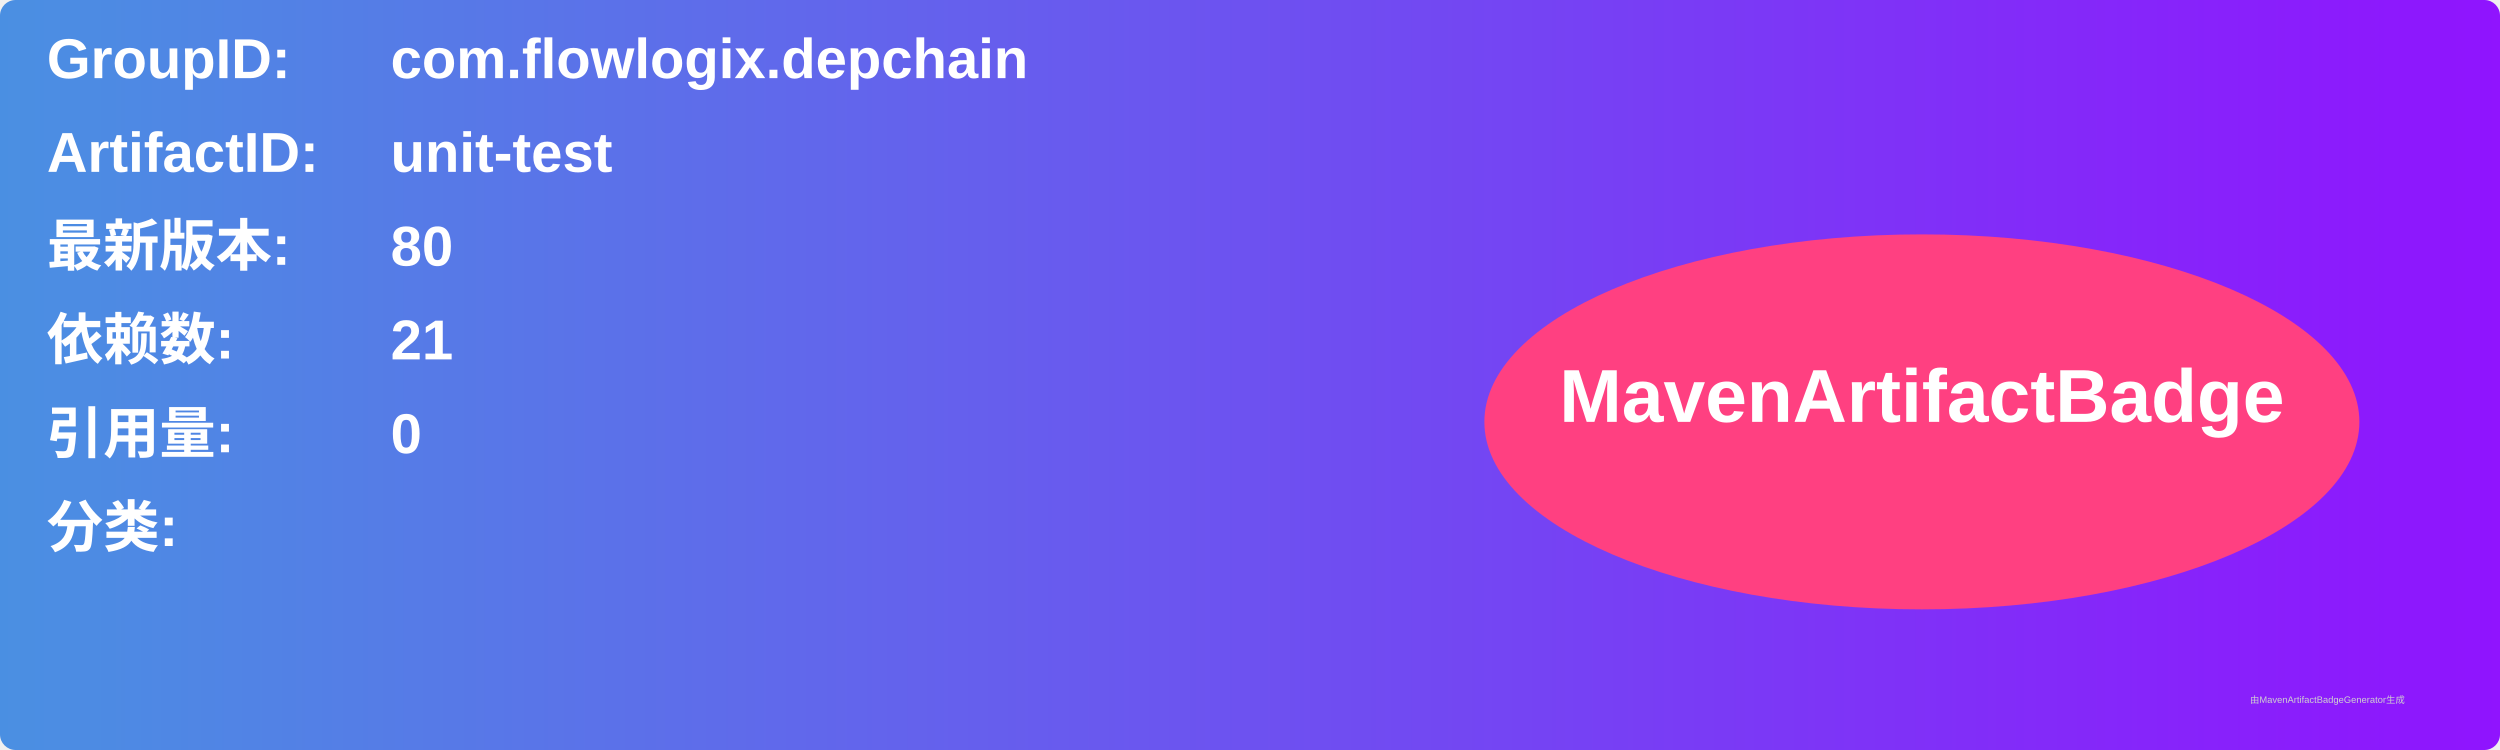
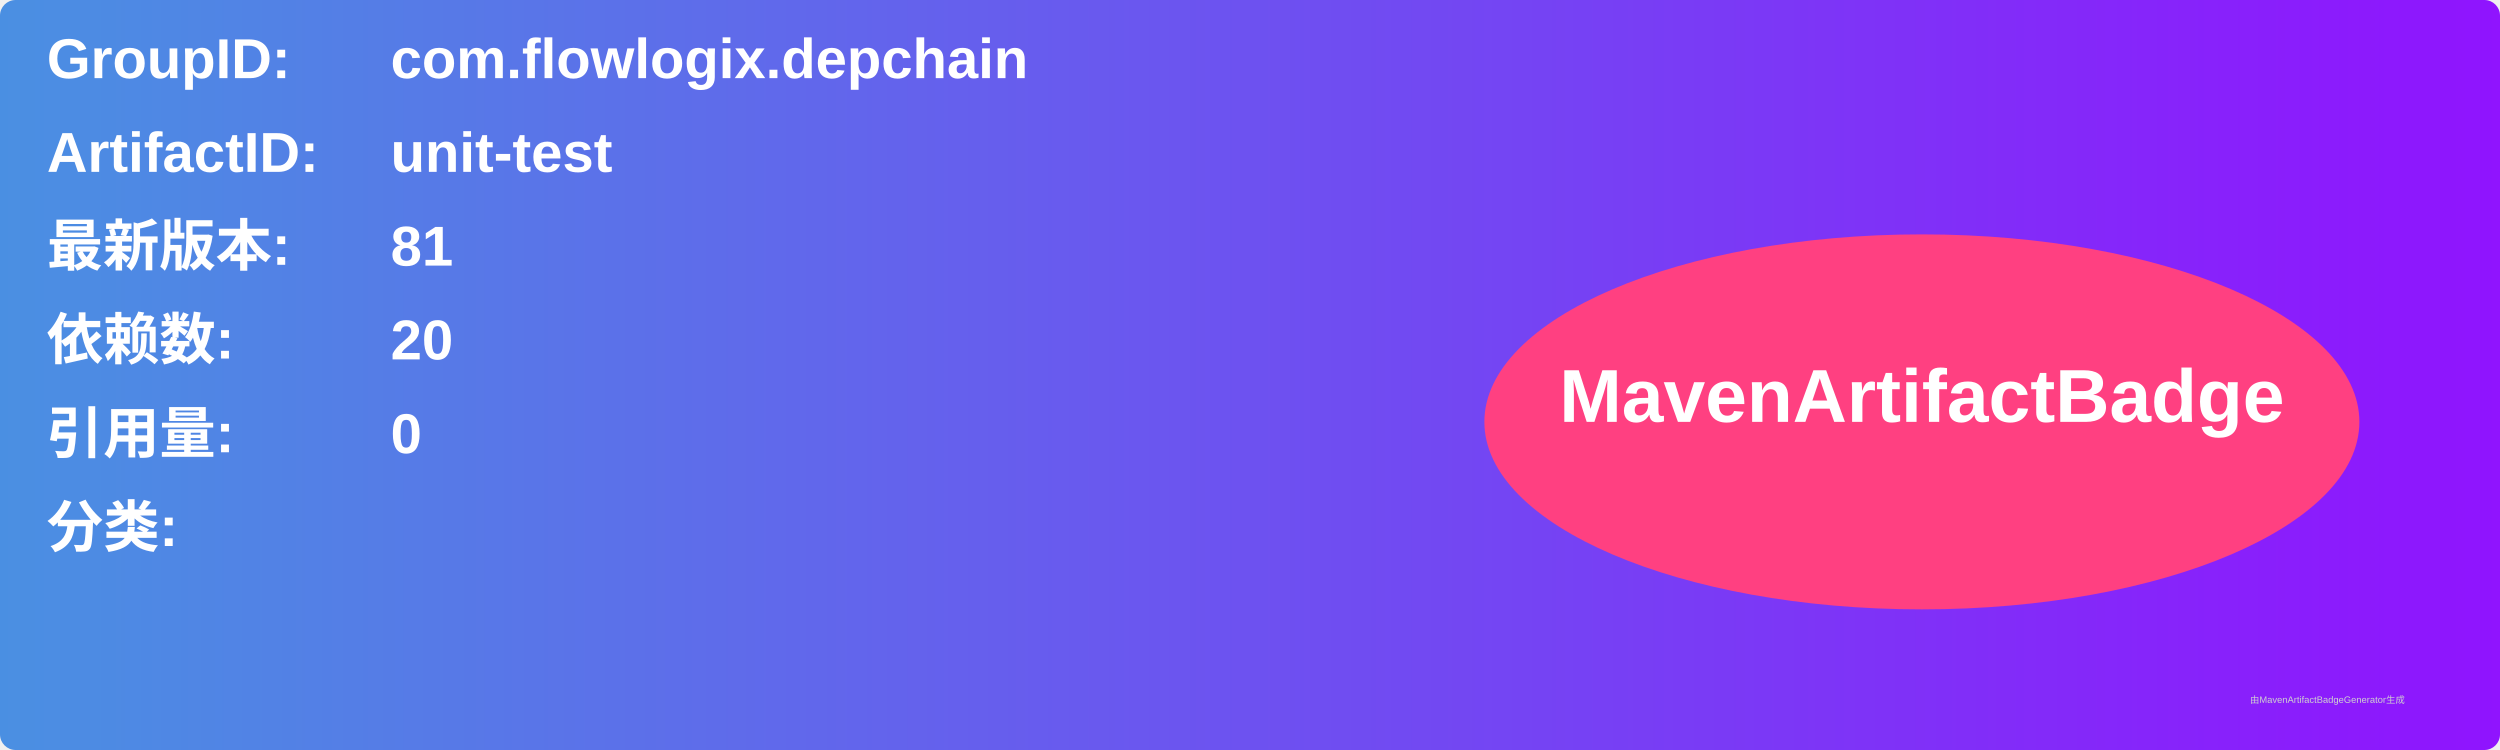
<svg xmlns="http://www.w3.org/2000/svg" width="800" height="240" viewBox="0 0 800 240">
  <linearGradient id="grad" x1="0%" y1="0%" x2="100%" y2="0%">
    <stop offset="0%" stop-color="#4a90e2" />
    <stop offset="100%" stop-color="#9013fe" />
  </linearGradient>
  <rect width="100%" height="100%" rx="5" ry="5" fill="url(#grad)" />
  <g transform="translate(15, 15)">
    <text x="0" y="10" font-family="Arial" font-size="18" fill="white" font-weight="bold" width="260">GroupID:</text>
    <text x="110" y="10" font-family="Arial" font-size="18" fill="white" font-weight="bold" width="460">com.flowlogix.depchain</text>
    <text x="0" y="40" font-family="Arial" font-size="18" fill="white" font-weight="bold" width="260">ArtifactID:</text>
    <text x="110" y="40" font-family="Arial" font-size="18" fill="white" font-weight="bold" width="460">unit-test</text>
    <text x="0" y="70" font-family="Arial" font-size="18" fill="white" font-weight="bold">最新版本:</text>
    <text x="110" y="70" font-family="Arial" font-size="18" fill="white" font-weight="bold">
-       <tspan font-weight="bold">80</tspan>
+       <tspan font-weight="bold">81</tspan>
    </text>
    <text x="0" y="100" font-family="Arial" font-size="18" fill="white" font-weight="bold">依赖数: </text>
    <text x="110" y="100" font-family="Arial" font-size="18" fill="white">
-       <tspan font-weight="bold">21</tspan>
+       <tspan font-weight="bold">20</tspan>
    </text>
    <text x="0" y="130" font-family="Arial" font-size="18" fill="white" font-weight="bold">引用量: </text>
    <text x="110" y="130" font-family="Arial" font-size="18" fill="white">
      <tspan font-weight="bold">0</tspan>
    </text>
    <text x="0" y="160" font-family="Arial" font-size="18" fill="white" font-weight="bold">分类:</text>
    <text x="10" y="190" font-family="Arial" font-size="10" fill="white">
      <tspan font-weight="bold" />
    </text>
    <ellipse cx="600" cy="120" rx="140" ry="60" fill="#ff4081" />
    <text x="600" y="120" text-anchor="middle" font-family="Arial" font-size="24" fill="white" font-weight="bold">MavenArtifactBadge</text>
  </g>
  <text x="720" y="225" font-family="Arial" font-size="3" fill="#d0d0d0">由MavenArtifactBadgeGenerator生成</text>
</svg>
